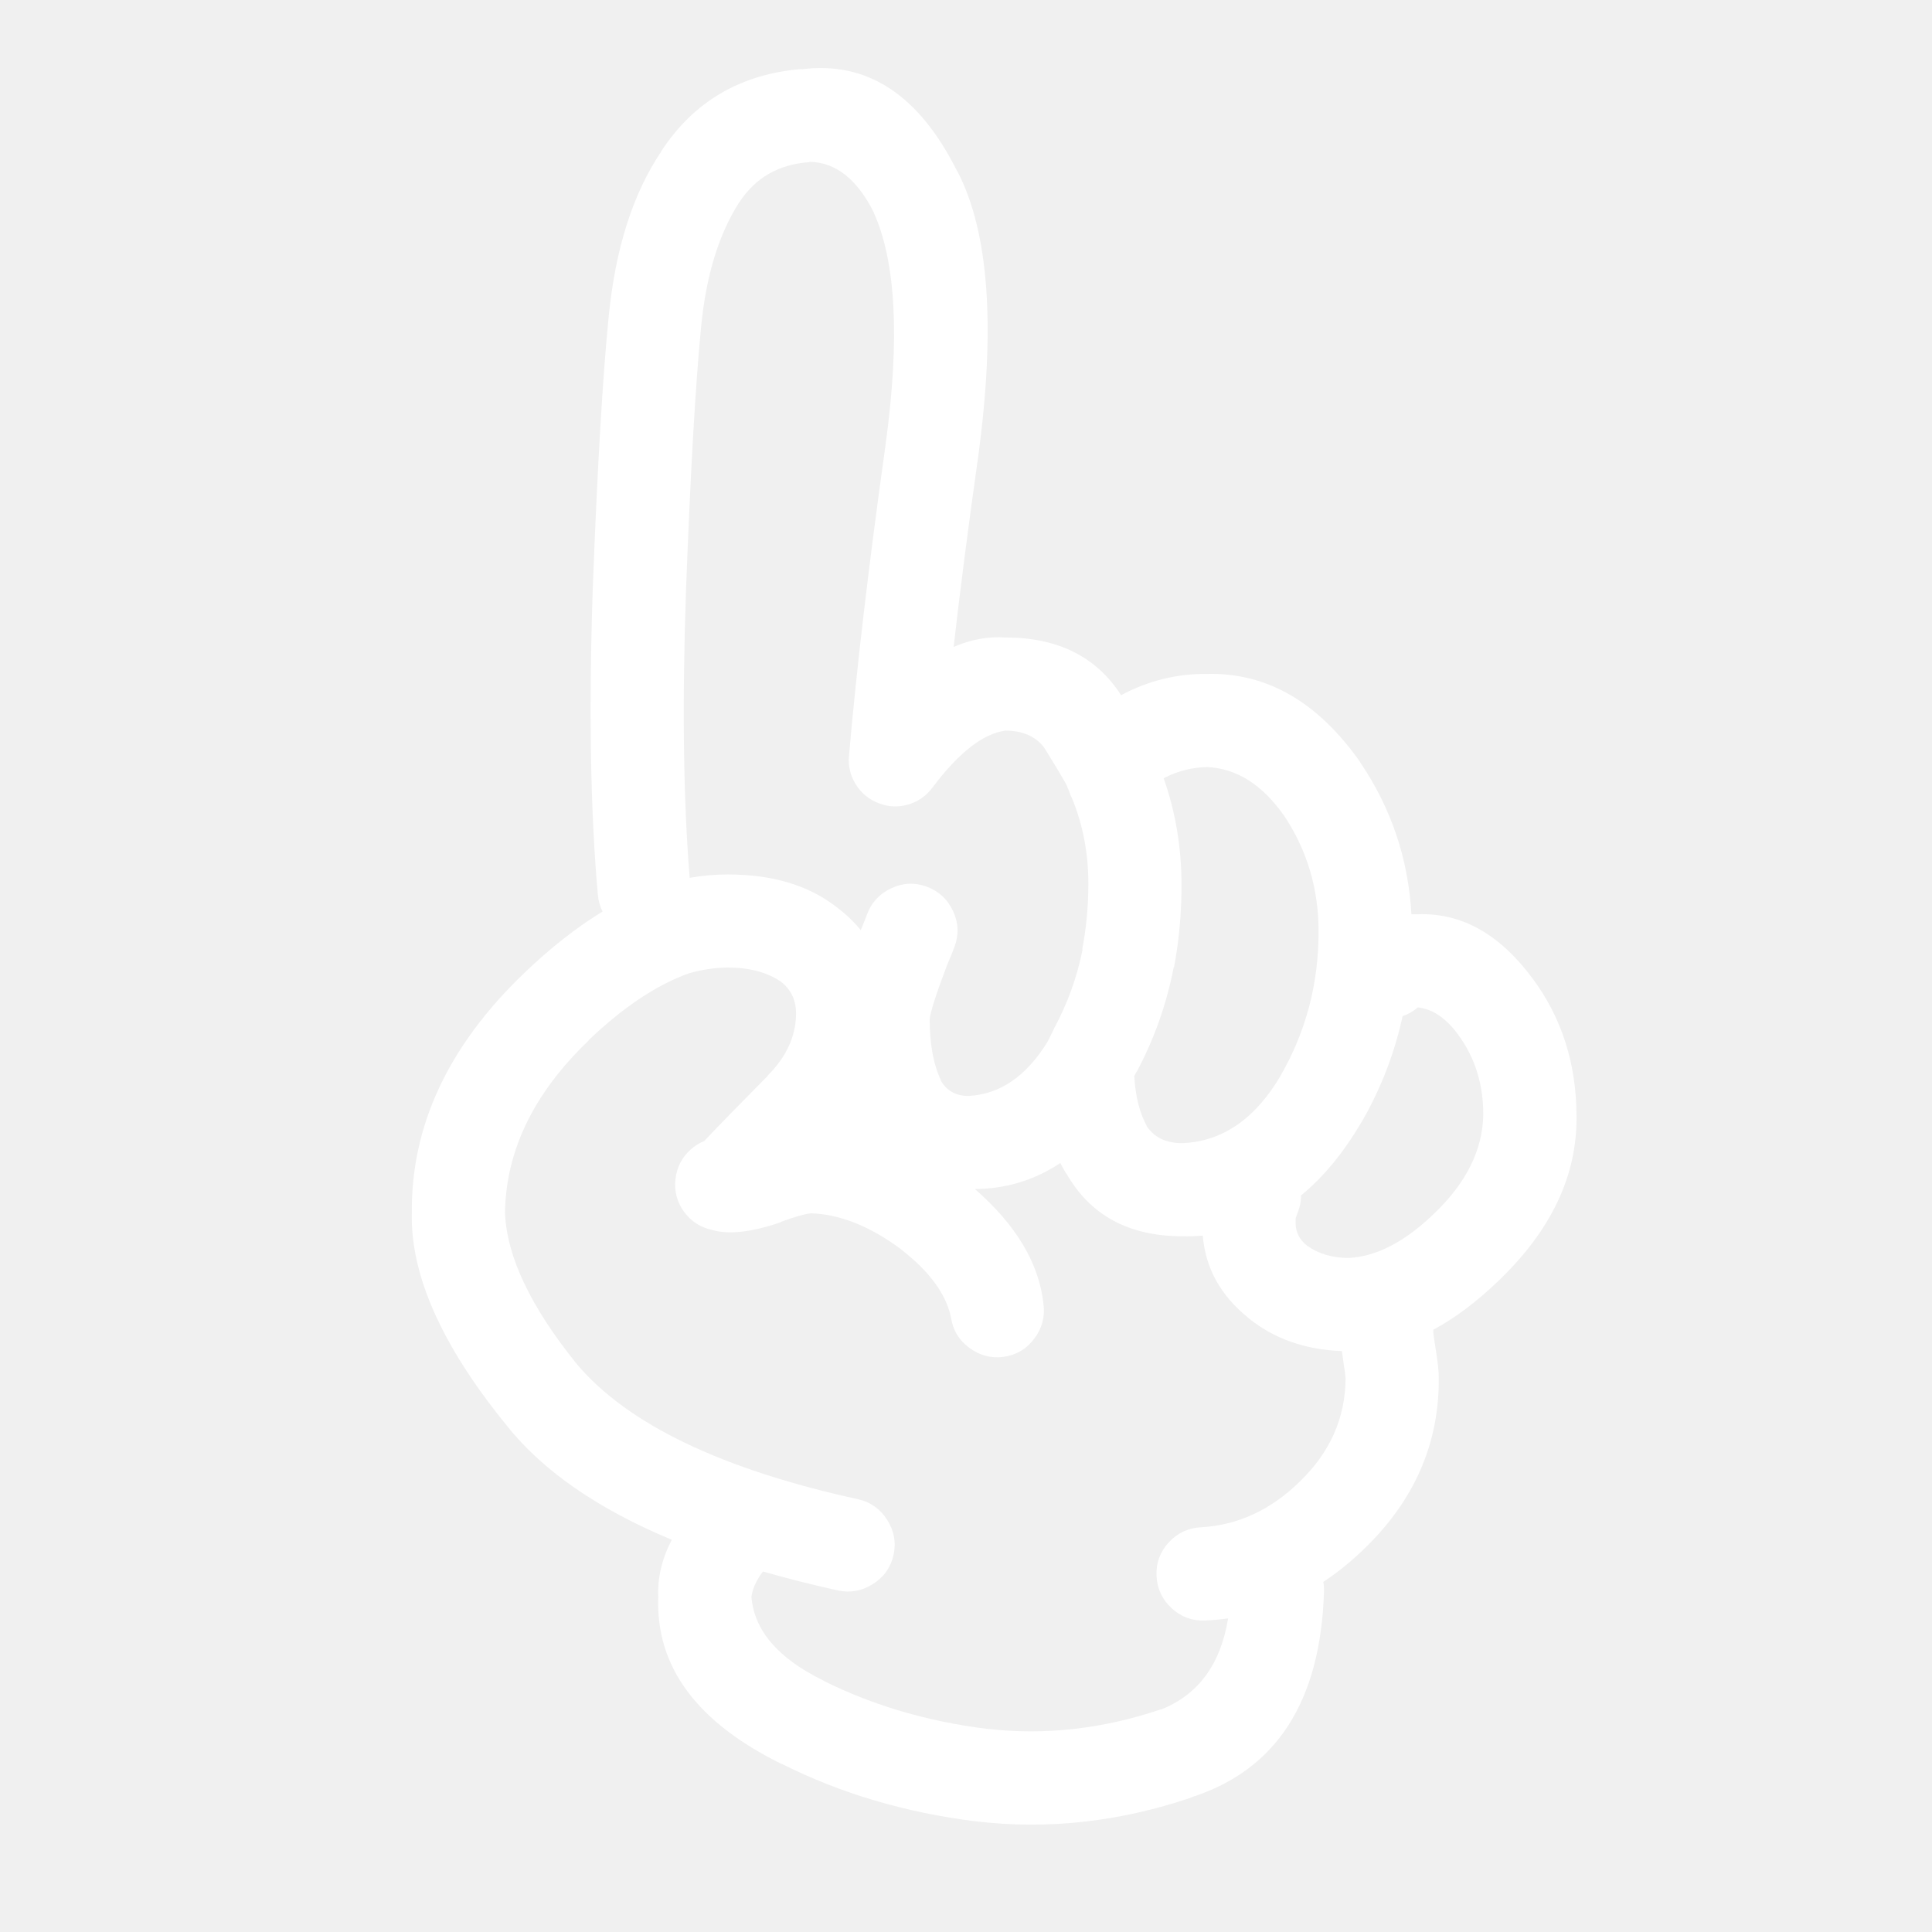
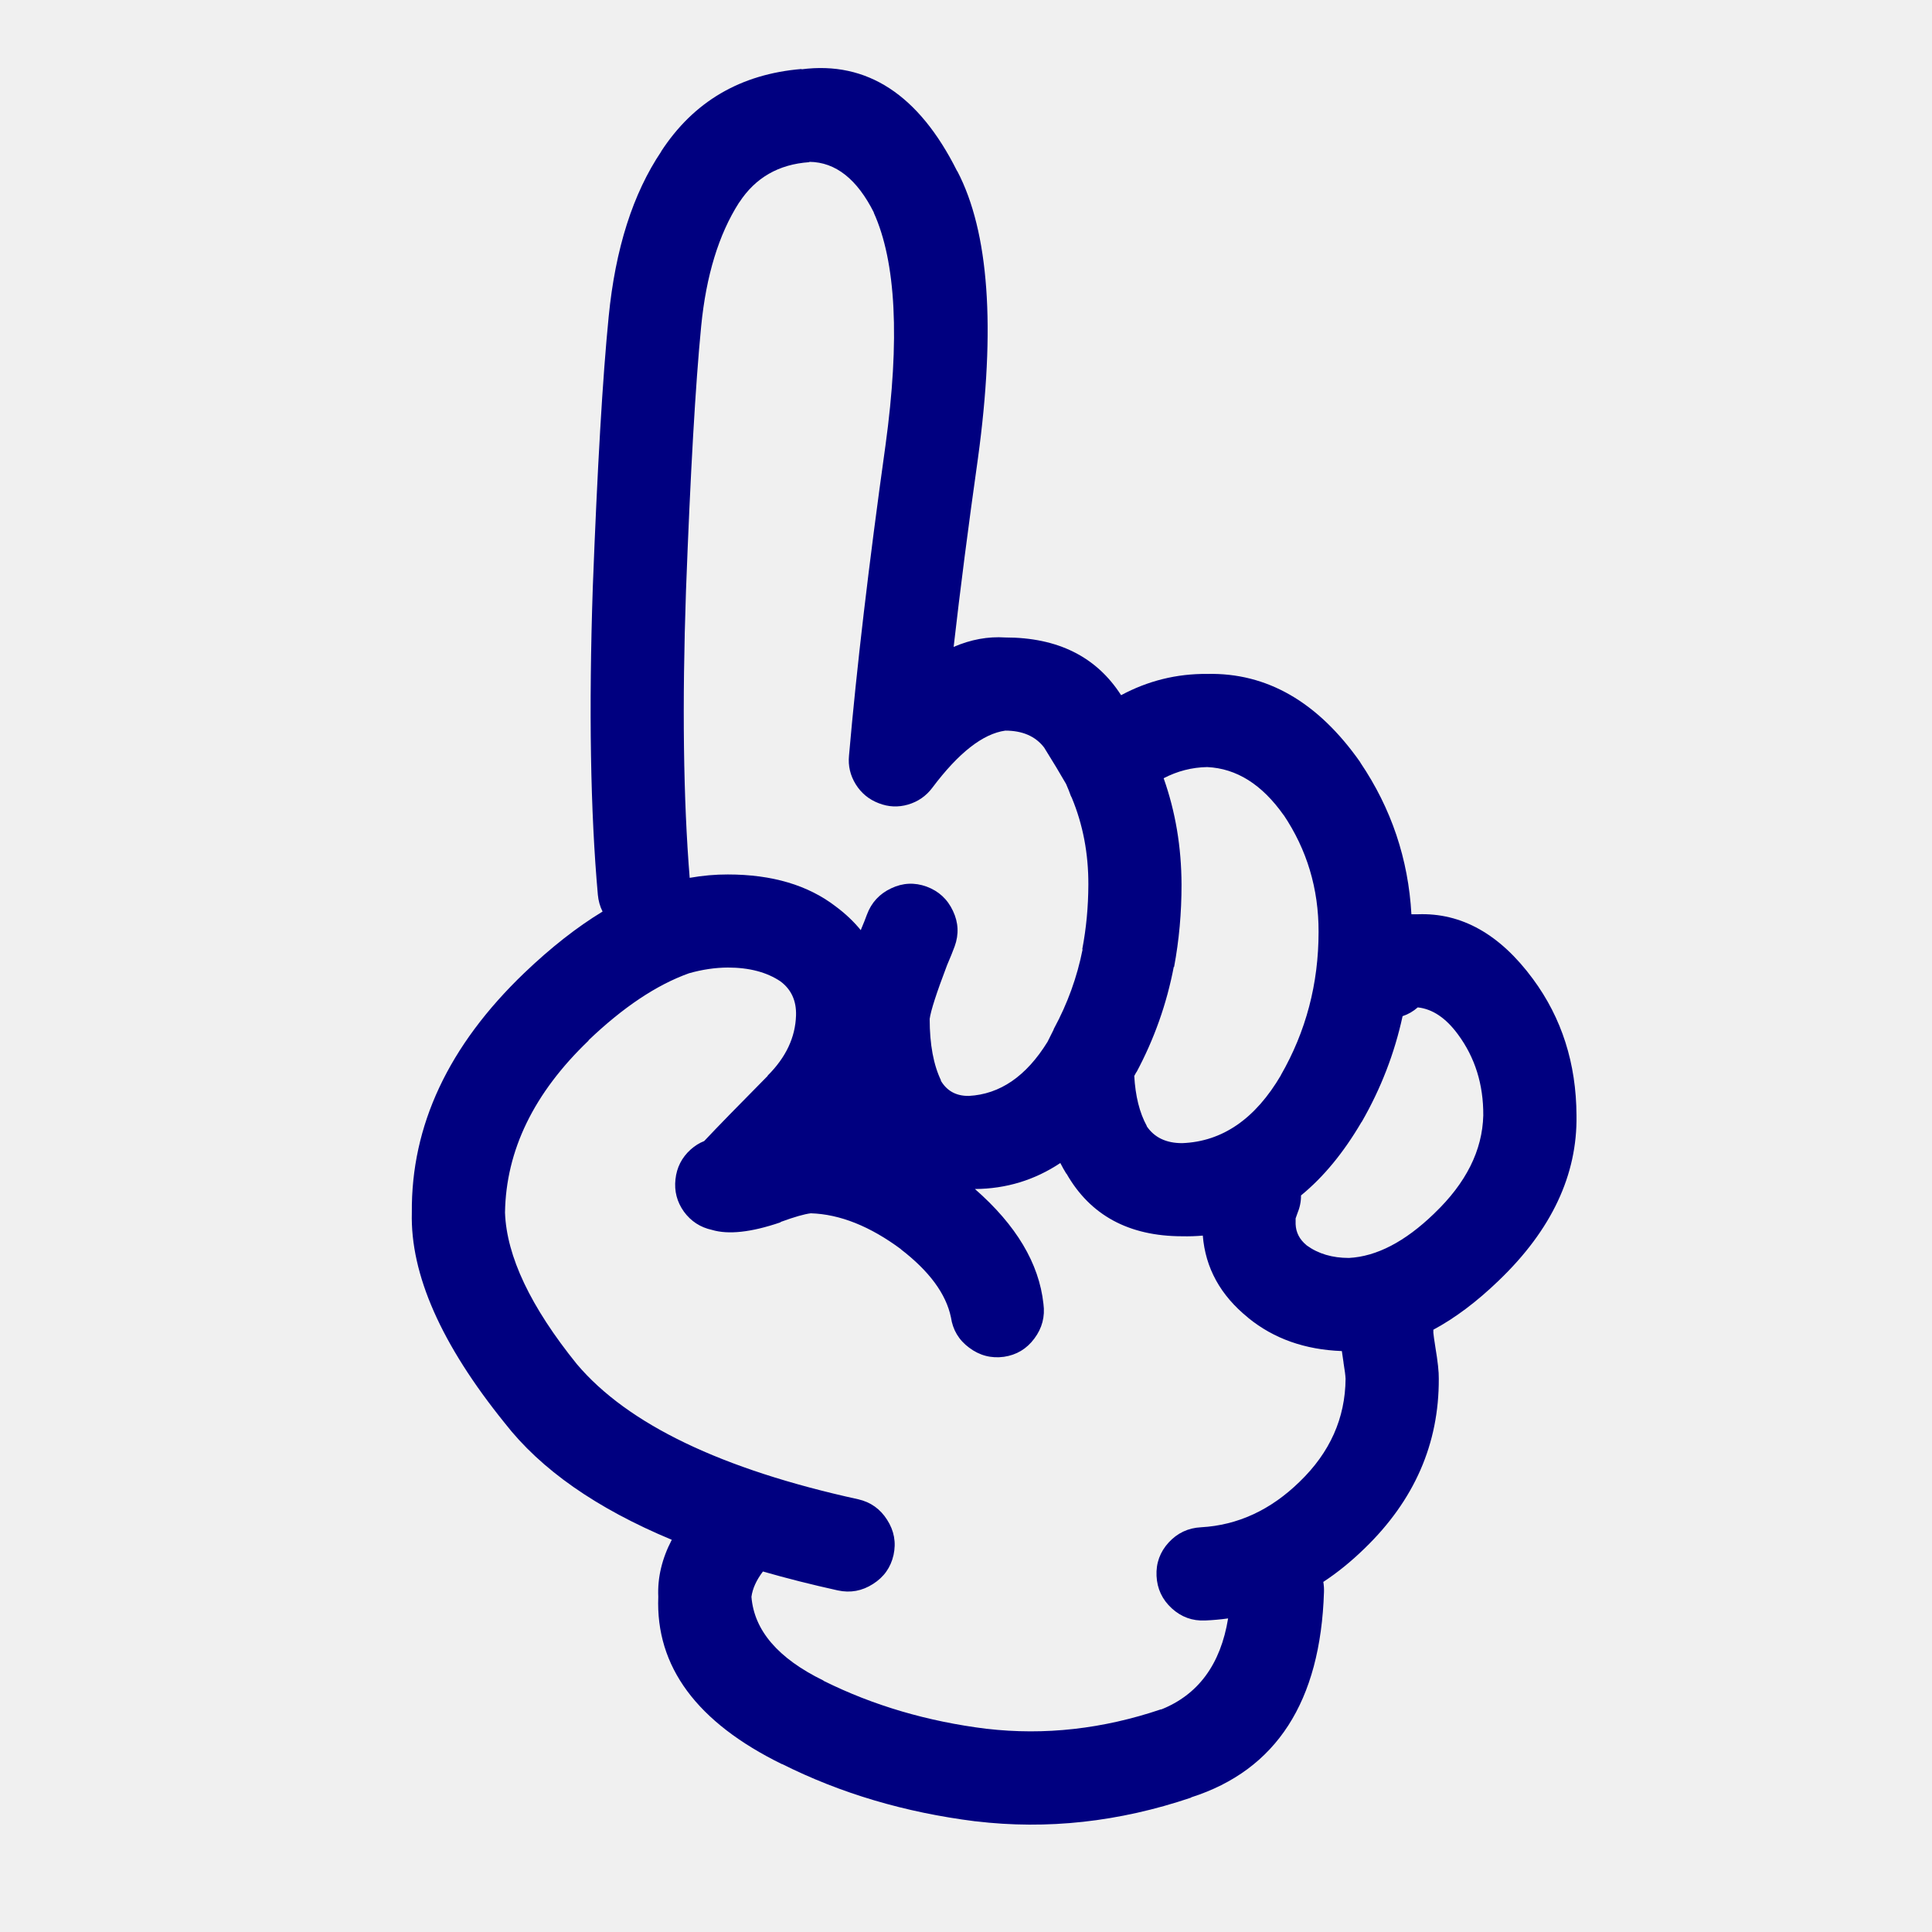
- <svg xmlns="http://www.w3.org/2000/svg" version="1.1" x="0px" y="0px" viewBox="0 0 90 90" enable-background="new 0 0 90 90" xml:space="preserve" style="fill:white">
+ <svg xmlns="http://www.w3.org/2000/svg" version="1.1" x="0px" y="0px" viewBox="0 0 90 90" enable-background="new 0 0 90 90" xml:space="preserve" style="fill:navy">
  <path d="M66.047,42.59c-0.103,0-0.202,0-0.298,0c-0.144-2.574-0.935-4.928-2.375-7.061c-0.007-0.01-0.012-0.02-0.015-0.031  c-1.968-2.8-4.343-4.167-7.124-4.104c-1.417-0.013-2.753,0.317-4.01,0.991c-1.15-1.792-2.949-2.689-5.394-2.689  c-0.803-0.053-1.604,0.093-2.407,0.44c0.306-2.682,0.684-5.613,1.133-8.791c0.833-6.09,0.513-10.546-0.959-13.366l-0.016-0.016  c-1.776-3.552-4.19-5.13-7.249-4.734l0.015-0.016c-2.856,0.237-5.042,1.521-6.557,3.853l0.016-0.015  c-1.323,1.963-2.142,4.531-2.453,7.705c-0.279,2.8-0.526,7.01-0.74,12.628c-0.189,5.662-0.11,10.426,0.236,14.295  c0.026,0.285,0.1,0.549,0.22,0.785c-1.196,0.725-2.412,1.68-3.648,2.862c-3.529,3.384-5.275,7.104-5.237,11.164  c-0.075,2.871,1.367,6.137,4.325,9.798c1.683,2.166,4.277,3.98,7.784,5.441c-0.459,0.882-0.669,1.768-0.629,2.656  c-0.128,3.252,1.795,5.852,5.771,7.8l-0.016-0.016c2.73,1.371,5.734,2.262,9.011,2.674h0.016c3.333,0.398,6.676,0.032,10.033-1.101  l0.017-0.017c3.957-1.268,6.018-4.456,6.179-9.562c0.006-0.161-0.005-0.317-0.031-0.472c0.665-0.436,1.303-0.956,1.919-1.556  c2.32-2.242,3.474-4.879,3.46-7.91c0.006-0.307-0.046-0.795-0.158-1.462c-0.055-0.343-0.085-0.567-0.095-0.677  c0-0.049,0-0.096,0-0.143c1.01-0.541,2.02-1.301,3.036-2.279l0.015-0.015c2.456-2.357,3.661-4.92,3.617-7.69  c-0.011-2.419-0.686-4.537-2.028-6.354C69.875,43.521,68.087,42.514,66.047,42.59z M52.949,49.919l-0.017,0.047  c0.835-1.558,1.416-3.198,1.746-4.923h0.016c0.232-1.244,0.348-2.522,0.346-3.836c-0.005-1.751-0.283-3.401-0.833-4.954  c0.642-0.334,1.318-0.507,2.028-0.52c1.37,0.063,2.56,0.813,3.569,2.249l-0.016-0.031c1.096,1.63,1.641,3.448,1.636,5.457  c0.001,2.418-0.587,4.645-1.761,6.684l0.015-0.017c-1.197,2.046-2.732,3.104-4.606,3.177c-0.743,0.002-1.294-0.26-1.651-0.785V52.45  c-0.337-0.613-0.53-1.391-0.583-2.328C52.877,50.055,52.914,49.986,52.949,49.919z M31.955,27.542  c0.206-5.495,0.441-9.61,0.708-12.344c0.232-2.362,0.819-4.28,1.762-5.756l0.015-0.016c0.75-1.149,1.834-1.772,3.255-1.871  l0.016-0.016c1.217,0.016,2.219,0.807,3.004,2.375l-0.016-0.016c1.043,2.295,1.227,5.912,0.55,10.851  c-0.778,5.557-1.344,10.374-1.699,14.451c-0.047,0.479,0.059,0.923,0.314,1.337c0.259,0.414,0.616,0.707,1.07,0.88  c0.451,0.176,0.906,0.197,1.367,0.063c0.464-0.137,0.842-0.398,1.133-0.787c1.221-1.627,2.354-2.513,3.397-2.658  c0.801,0,1.404,0.262,1.808,0.787c0.413,0.661,0.753,1.227,1.023,1.698c0.092,0.21,0.165,0.393,0.22,0.551  c0.016,0.031,0.031,0.063,0.047,0.094c0.52,1.251,0.776,2.599,0.771,4.042c-0.003,1.034-0.098,2.041-0.285,3.018h0.017  c-0.257,1.297-0.703,2.527-1.337,3.697c-0.005,0.018-0.01,0.033-0.016,0.047c-0.095,0.189-0.189,0.378-0.282,0.565  c-0.991,1.603-2.213,2.441-3.666,2.518c-0.595,0.008-1.036-0.238-1.321-0.74l0.033,0.032c-0.356-0.731-0.535-1.691-0.535-2.879  c0.051-0.383,0.318-1.212,0.802-2.483c0.012-0.027,0.021-0.054,0.032-0.079c0.131-0.304,0.241-0.575,0.33-0.818  c0.203-0.561,0.177-1.111-0.079-1.65c-0.255-0.548-0.664-0.924-1.227-1.133c-0.559-0.203-1.109-0.178-1.651,0.079  c-0.545,0.255-0.924,0.666-1.131,1.227c-0.071,0.197-0.161,0.423-0.268,0.675c-0.006,0.018-0.011,0.034-0.016,0.049  c-0.328-0.402-0.716-0.77-1.163-1.102c-1.291-0.996-2.968-1.494-5.032-1.494c-0.583-0.002-1.176,0.051-1.777,0.157  C31.831,37.242,31.775,32.792,31.955,27.542z M60.543,69.023c-1.349,1.318-2.88,2.026-4.591,2.123  c-0.599,0.029-1.102,0.266-1.51,0.708c-0.405,0.442-0.594,0.963-0.566,1.558c0.028,0.6,0.265,1.102,0.708,1.509  c0.442,0.405,0.961,0.595,1.557,0.567c0.362-0.015,0.719-0.047,1.069-0.096c-0.349,2.141-1.392,3.557-3.128,4.246l0.014-0.015  c-2.718,0.92-5.428,1.224-8.129,0.911h-0.016c-2.755-0.344-5.281-1.089-7.58-2.232l-0.015-0.017  c-2.108-1.03-3.225-2.331-3.351-3.899c0.052-0.384,0.23-0.776,0.535-1.18c1.104,0.318,2.267,0.612,3.491,0.882  c0.583,0.126,1.129,0.026,1.635-0.299c0.509-0.321,0.828-0.772,0.959-1.353c0.127-0.585,0.027-1.129-0.299-1.637  c-0.321-0.507-0.771-0.827-1.352-0.958c-6.36-1.395-10.727-3.491-13.099-6.291c-2.159-2.673-3.275-5.026-3.35-7.061  c0.044-2.901,1.344-5.574,3.9-8.021h-0.016c1.62-1.549,3.182-2.591,4.686-3.129c0.619-0.175,1.221-0.264,1.809-0.267  c0.998,0,1.815,0.215,2.454,0.645c0.503,0.376,0.746,0.905,0.724,1.589c-0.032,1.021-0.473,1.954-1.321,2.799v0.015  c-1.369,1.382-2.354,2.394-2.958,3.036c-0.222,0.086-0.432,0.218-0.629,0.393c-0.413,0.372-0.648,0.834-0.708,1.385  c-0.062,0.553,0.07,1.055,0.393,1.509c0.329,0.449,0.764,0.732,1.306,0.85c0.766,0.229,1.825,0.113,3.176-0.346  c0.014-0.013,0.03-0.022,0.047-0.032c0.63-0.23,1.091-0.361,1.384-0.395c1.356,0.043,2.762,0.604,4.214,1.684l-0.031-0.016  c1.333,1.024,2.114,2.082,2.343,3.176c0.086,0.589,0.368,1.061,0.849,1.416c0.484,0.365,1.024,0.506,1.621,0.425  c0.586-0.086,1.057-0.368,1.415-0.849c0.363-0.484,0.505-1.025,0.424-1.62c-0.204-1.884-1.269-3.666-3.191-5.347  c1.452-0.01,2.778-0.413,3.978-1.211c0.089,0.174,0.182,0.342,0.283,0.504v-0.017c1.108,1.948,2.908,2.923,5.395,2.925  c0.326,0.008,0.646-0.004,0.959-0.031c0.122,1.511,0.824,2.784,2.107,3.821l0.016,0.017c1.187,0.964,2.639,1.478,4.355,1.541  c0.021,0.156,0.046,0.334,0.078,0.535v0.014c0.057,0.34,0.088,0.587,0.095,0.74C62.668,66.063,61.955,67.66,60.543,69.023z   M66.819,56.521l-0.016,0.017c-1.354,1.307-2.675,1.994-3.964,2.062c-0.772,0-1.428-0.193-1.966-0.583l-0.016-0.015  c-0.32-0.265-0.487-0.59-0.502-0.976c-0.002-0.116-0.002-0.205,0-0.269c0.02-0.066,0.046-0.139,0.078-0.22  c0.118-0.284,0.177-0.567,0.173-0.849c1.044-0.853,1.981-1.99,2.814-3.412l0.016-0.016c0.894-1.556,1.528-3.197,1.902-4.924  c0.258-0.084,0.494-0.221,0.707-0.408c0.687,0.074,1.311,0.494,1.873,1.259c0.795,1.077,1.188,2.335,1.179,3.774  C69.055,53.59,68.295,55.11,66.819,56.521z" />
</svg>
